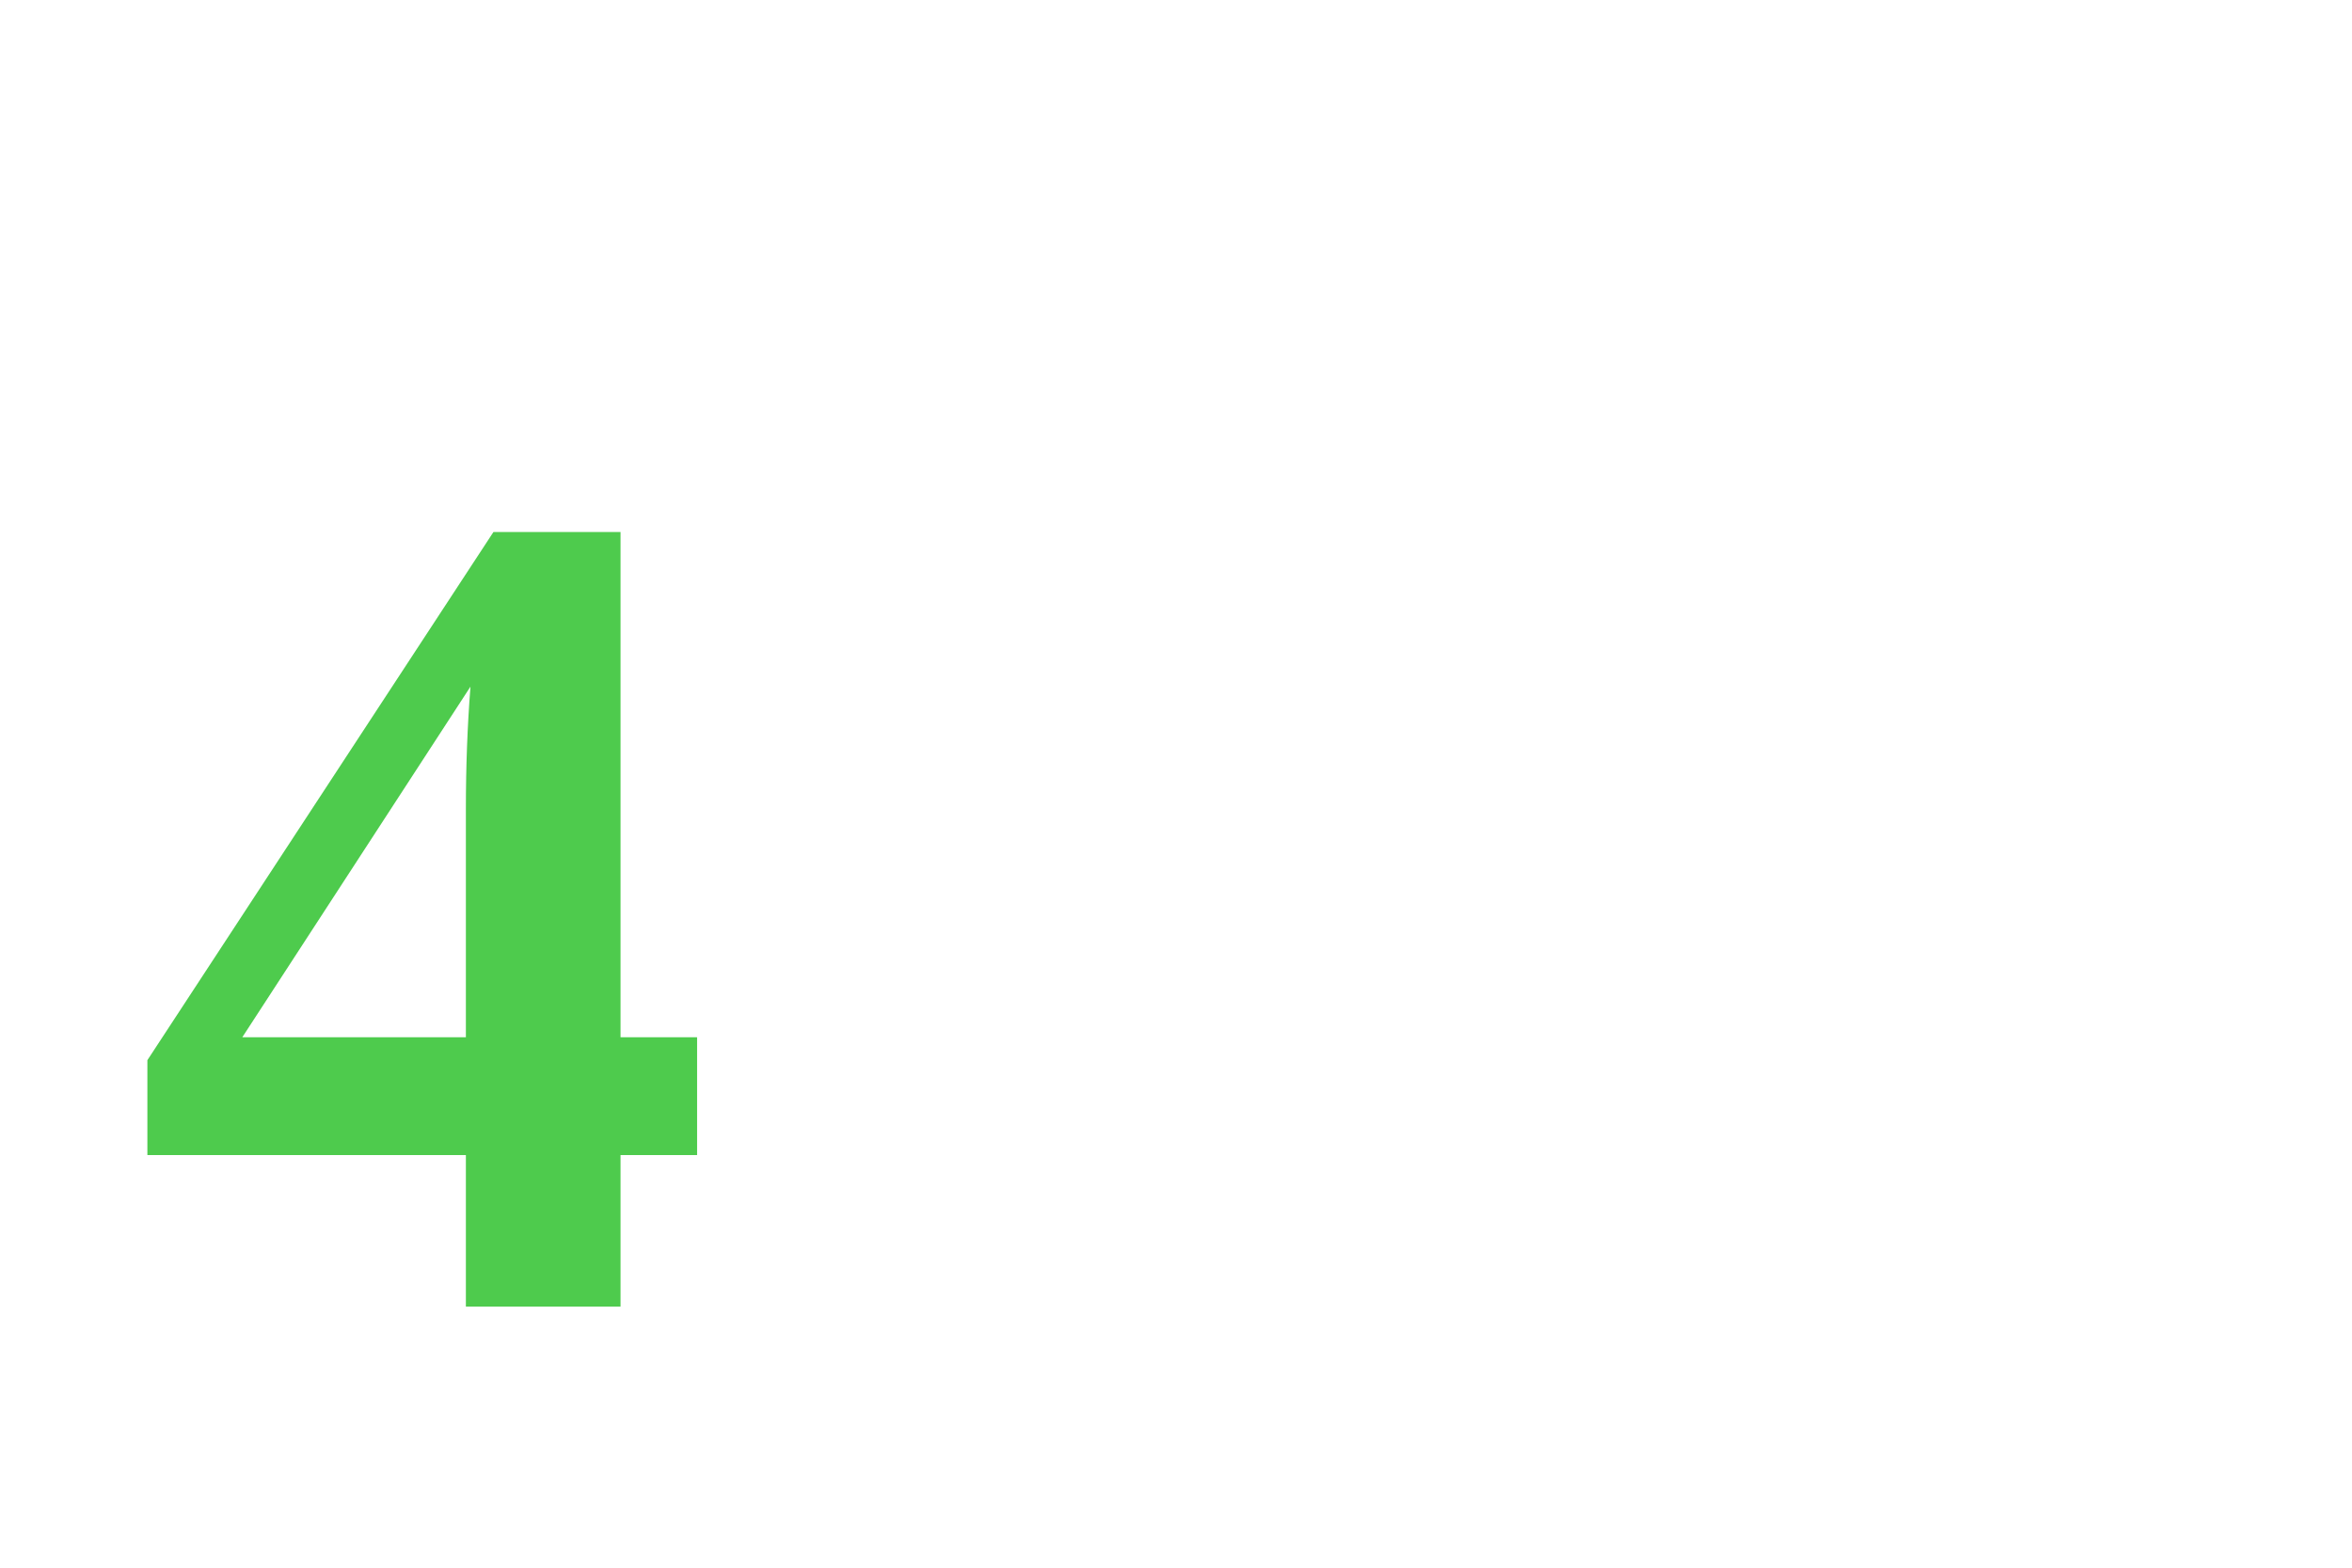
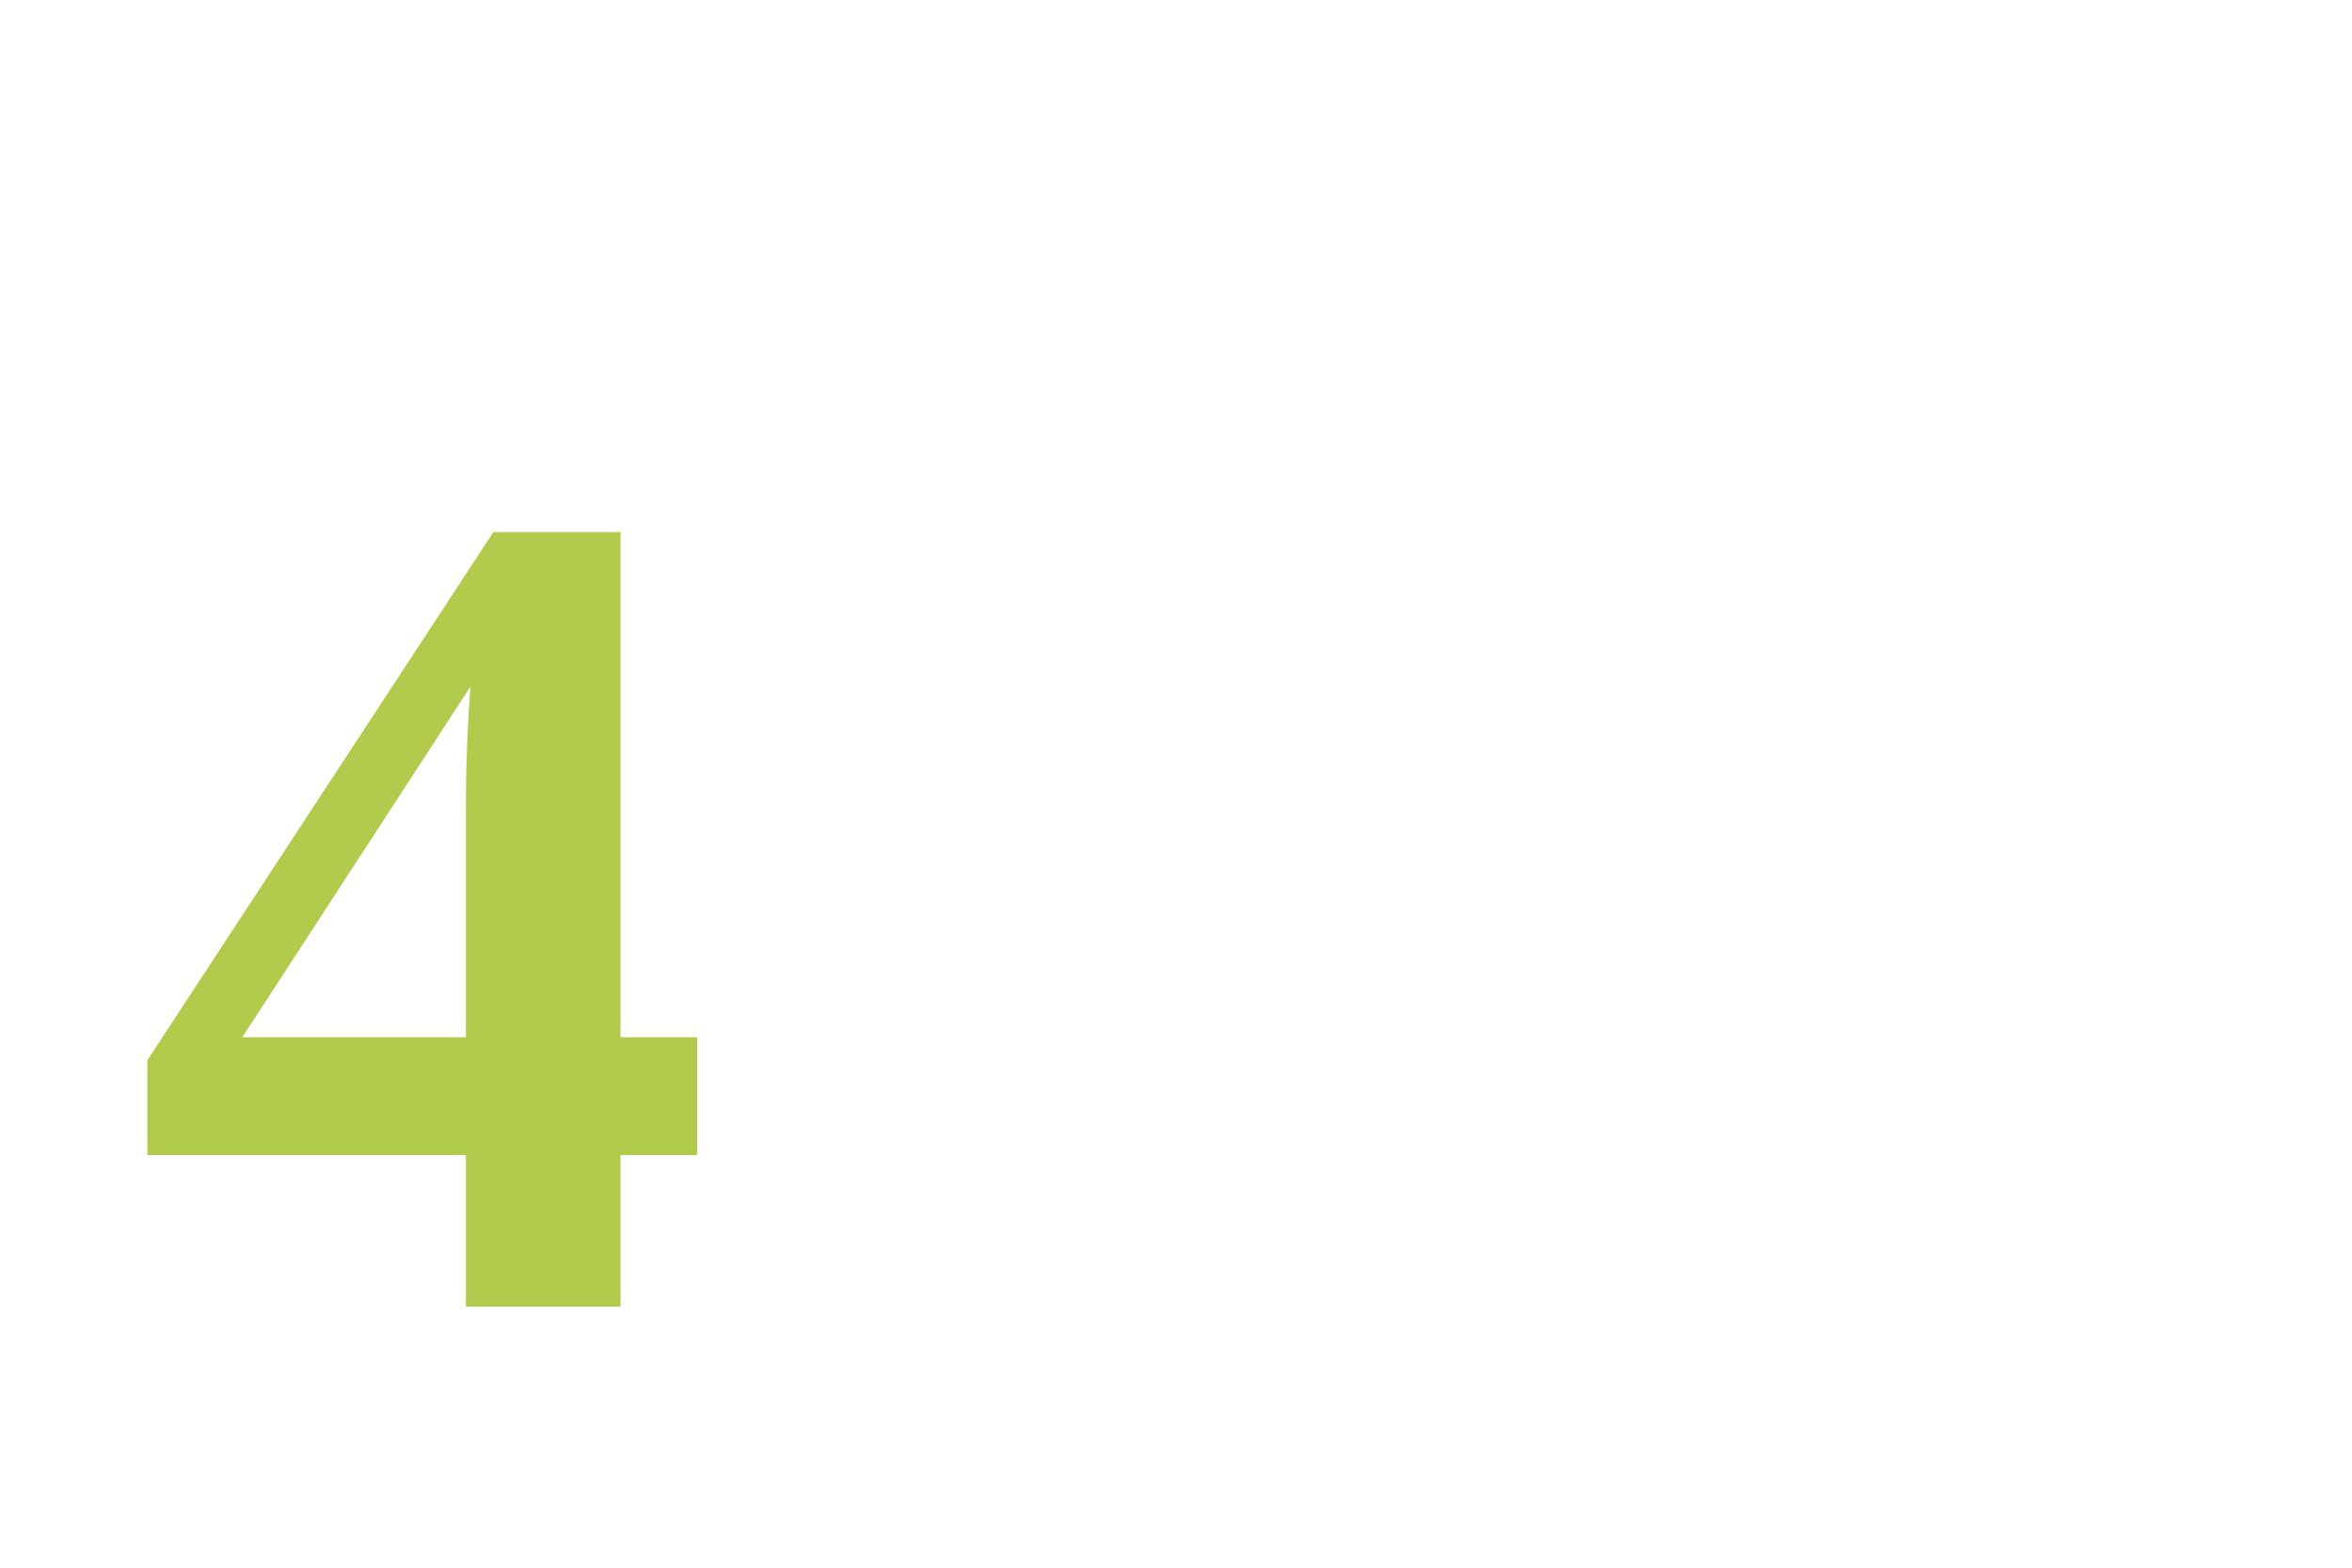
<svg xmlns="http://www.w3.org/2000/svg" width="24pt" height="16pt" viewBox="0 0 24 16" version="1.1">
-   <text x="1pt" y="10pt" font-weight="bold" fill="hsl(119.52, 55%, 55%)">4</text>
+   <text x="1pt" y="10pt" font-weight="bold" fill="hsl(72, 55%, 55%)">4</text>
</svg>
